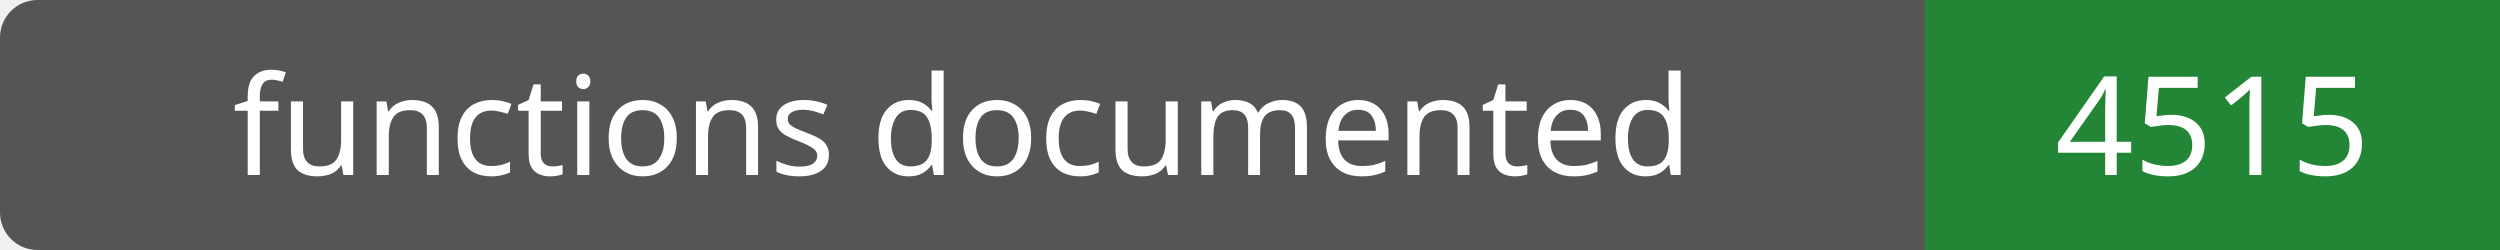
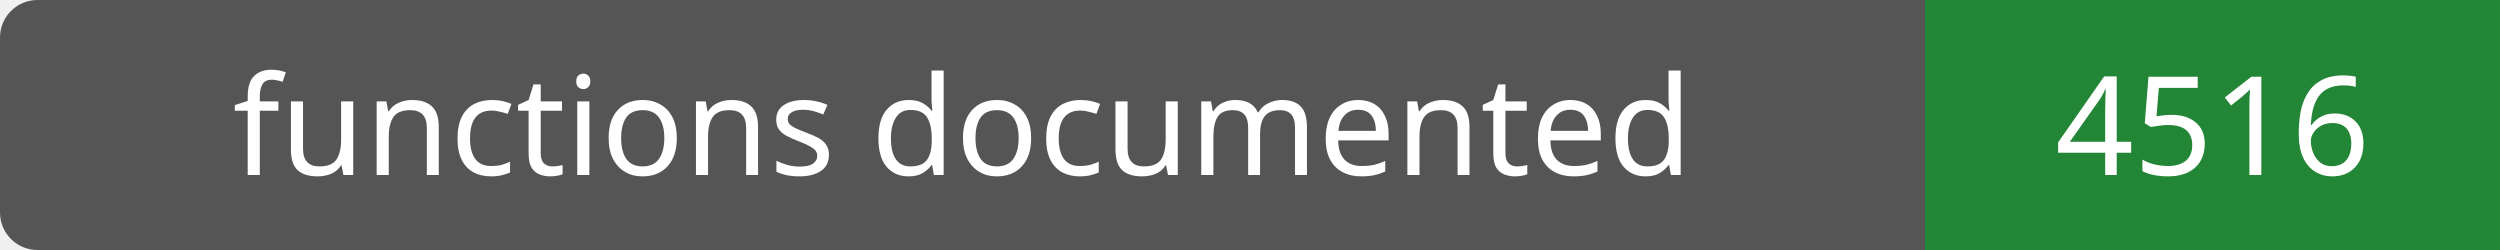
- <svg xmlns="http://www.w3.org/2000/svg" width="200" height="20" role="img" aria-label="functions documented: 4515">
+ <svg xmlns="http://www.w3.org/2000/svg" width="200" height="20" role="img" aria-label="functions documented: 4516">
  <rect width="200" height="20" rx="3" fill="#555" />
  <path fill="#238636" d="M154 0h46v20H154z" />
  <g fill="#fff" text-anchor="middle" font-family="Verdana,sans-serif" font-size="11">
    <text x="77.0" y="14">functions documented</text>
-     <text x="177.0" y="14">4515</text>
+     <text x="177.0" y="14">4516</text>
  </g>
</svg>
